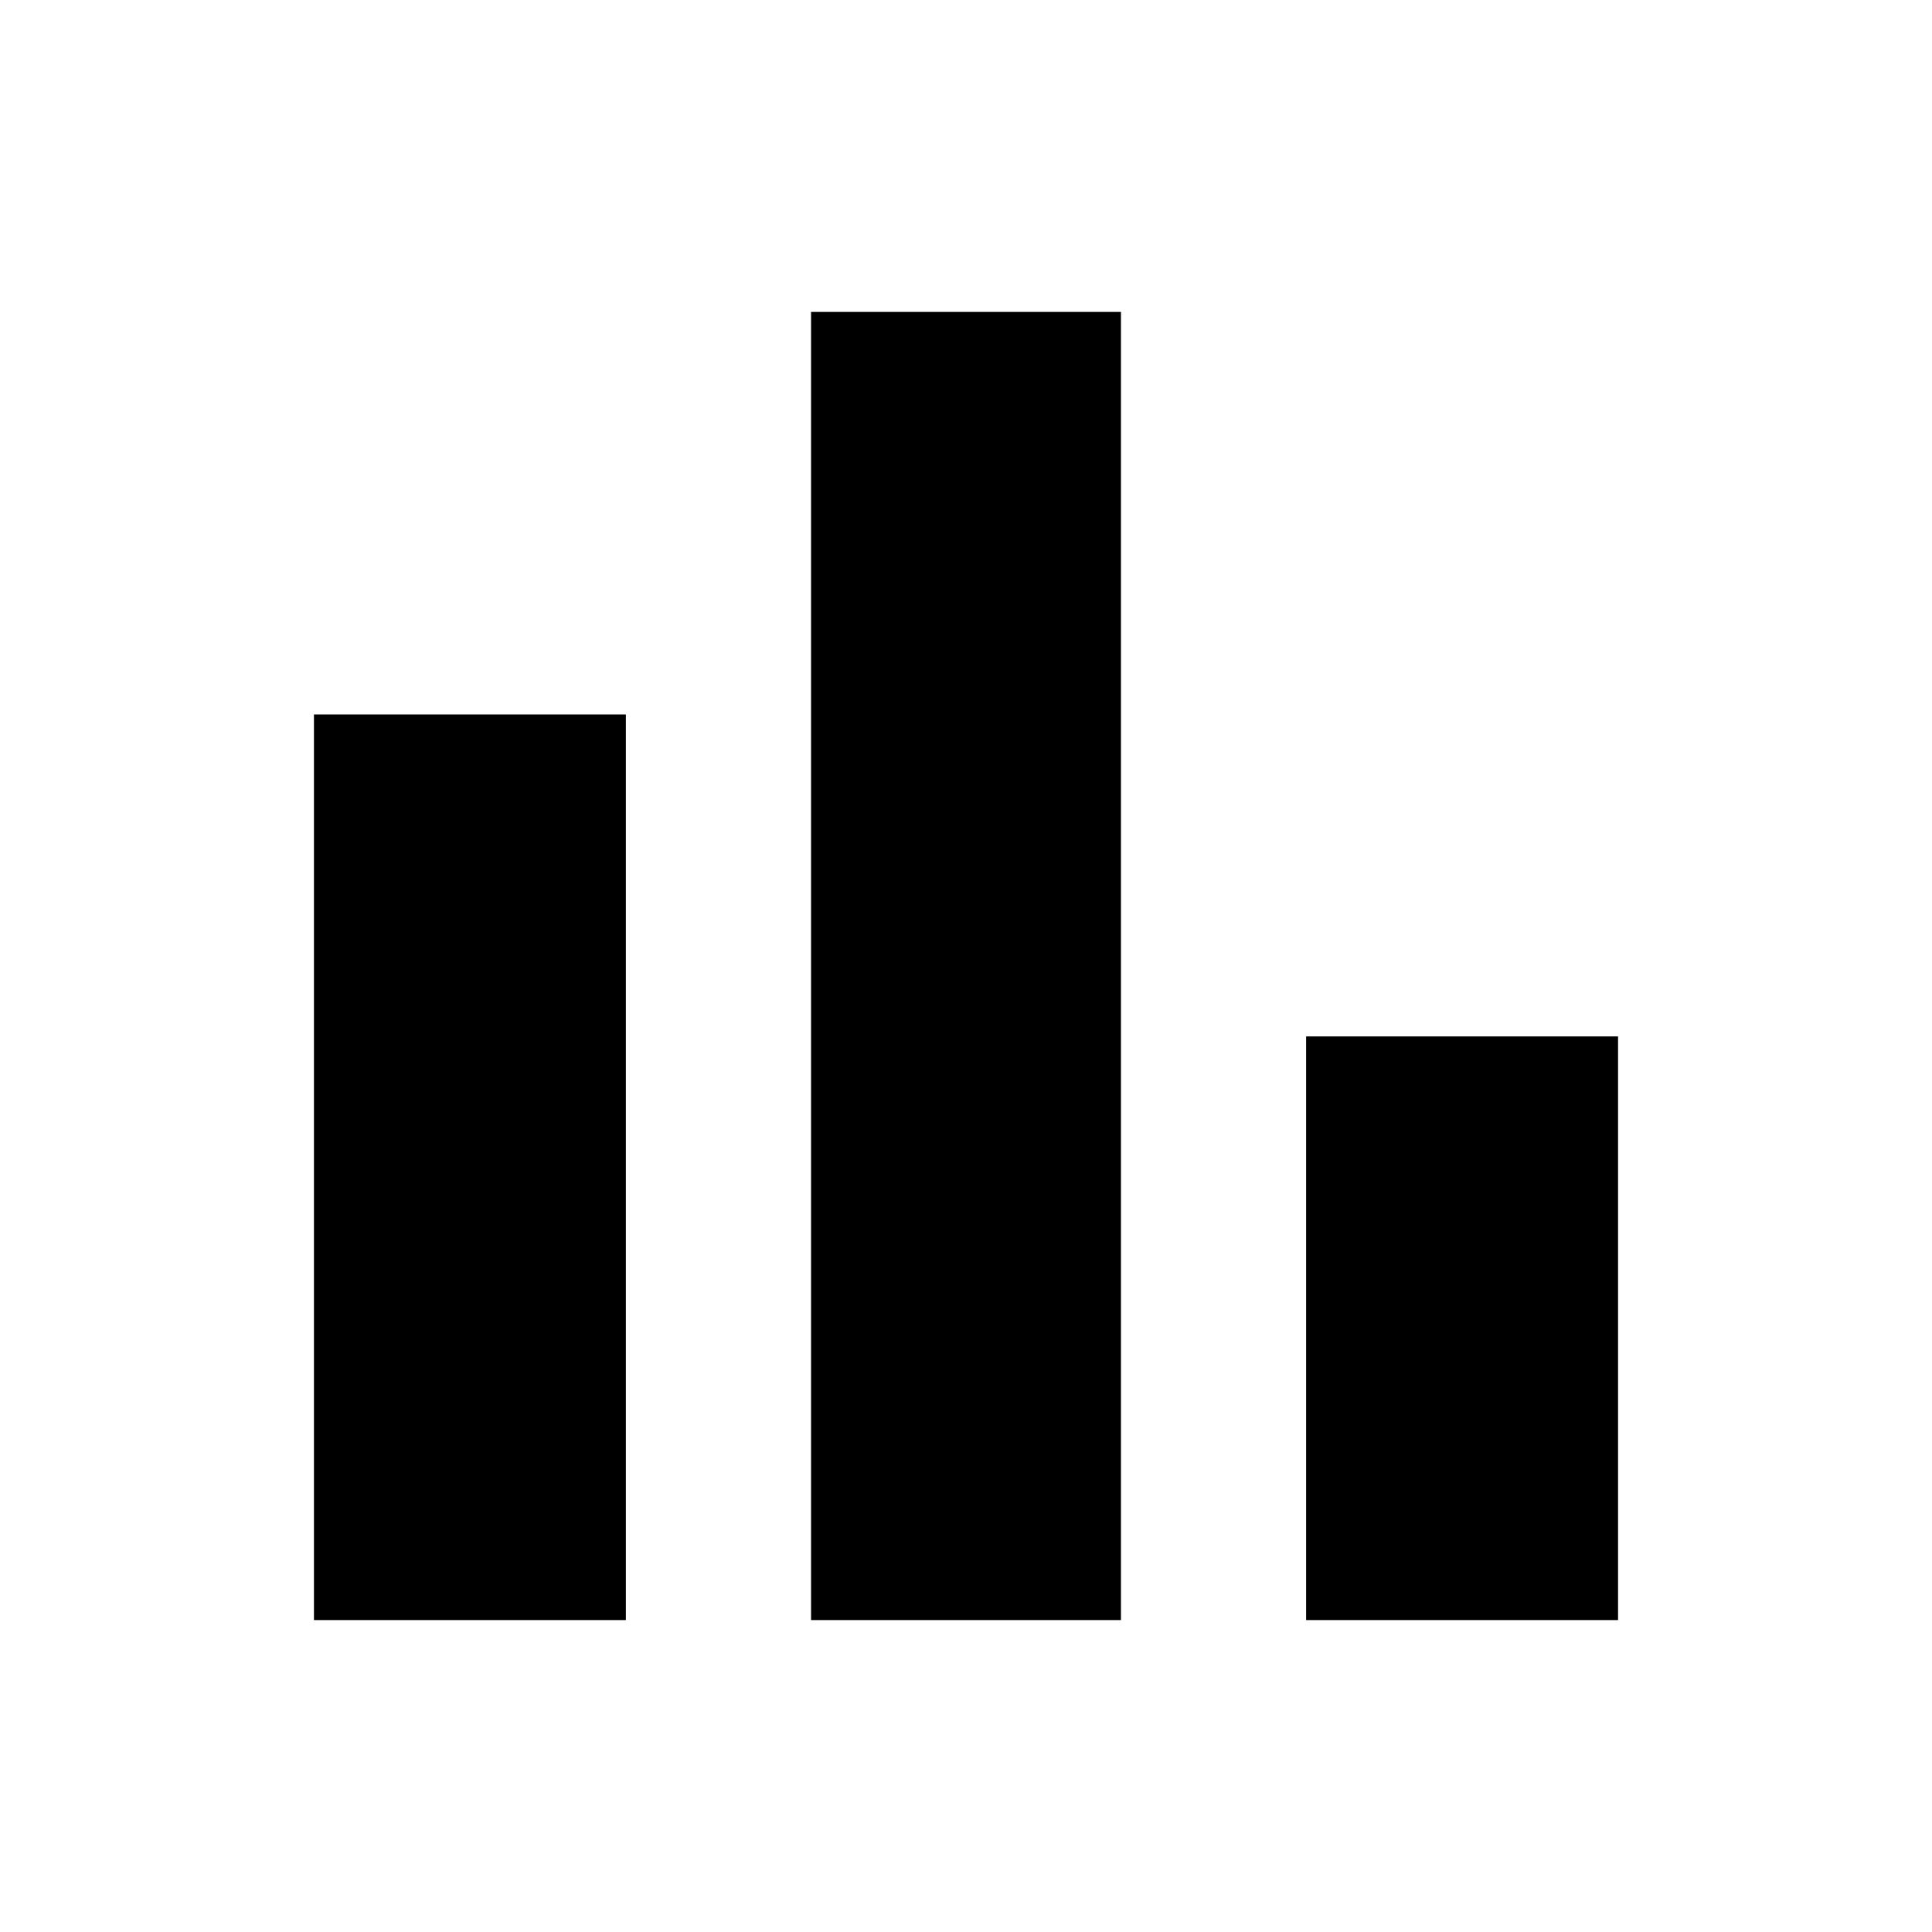
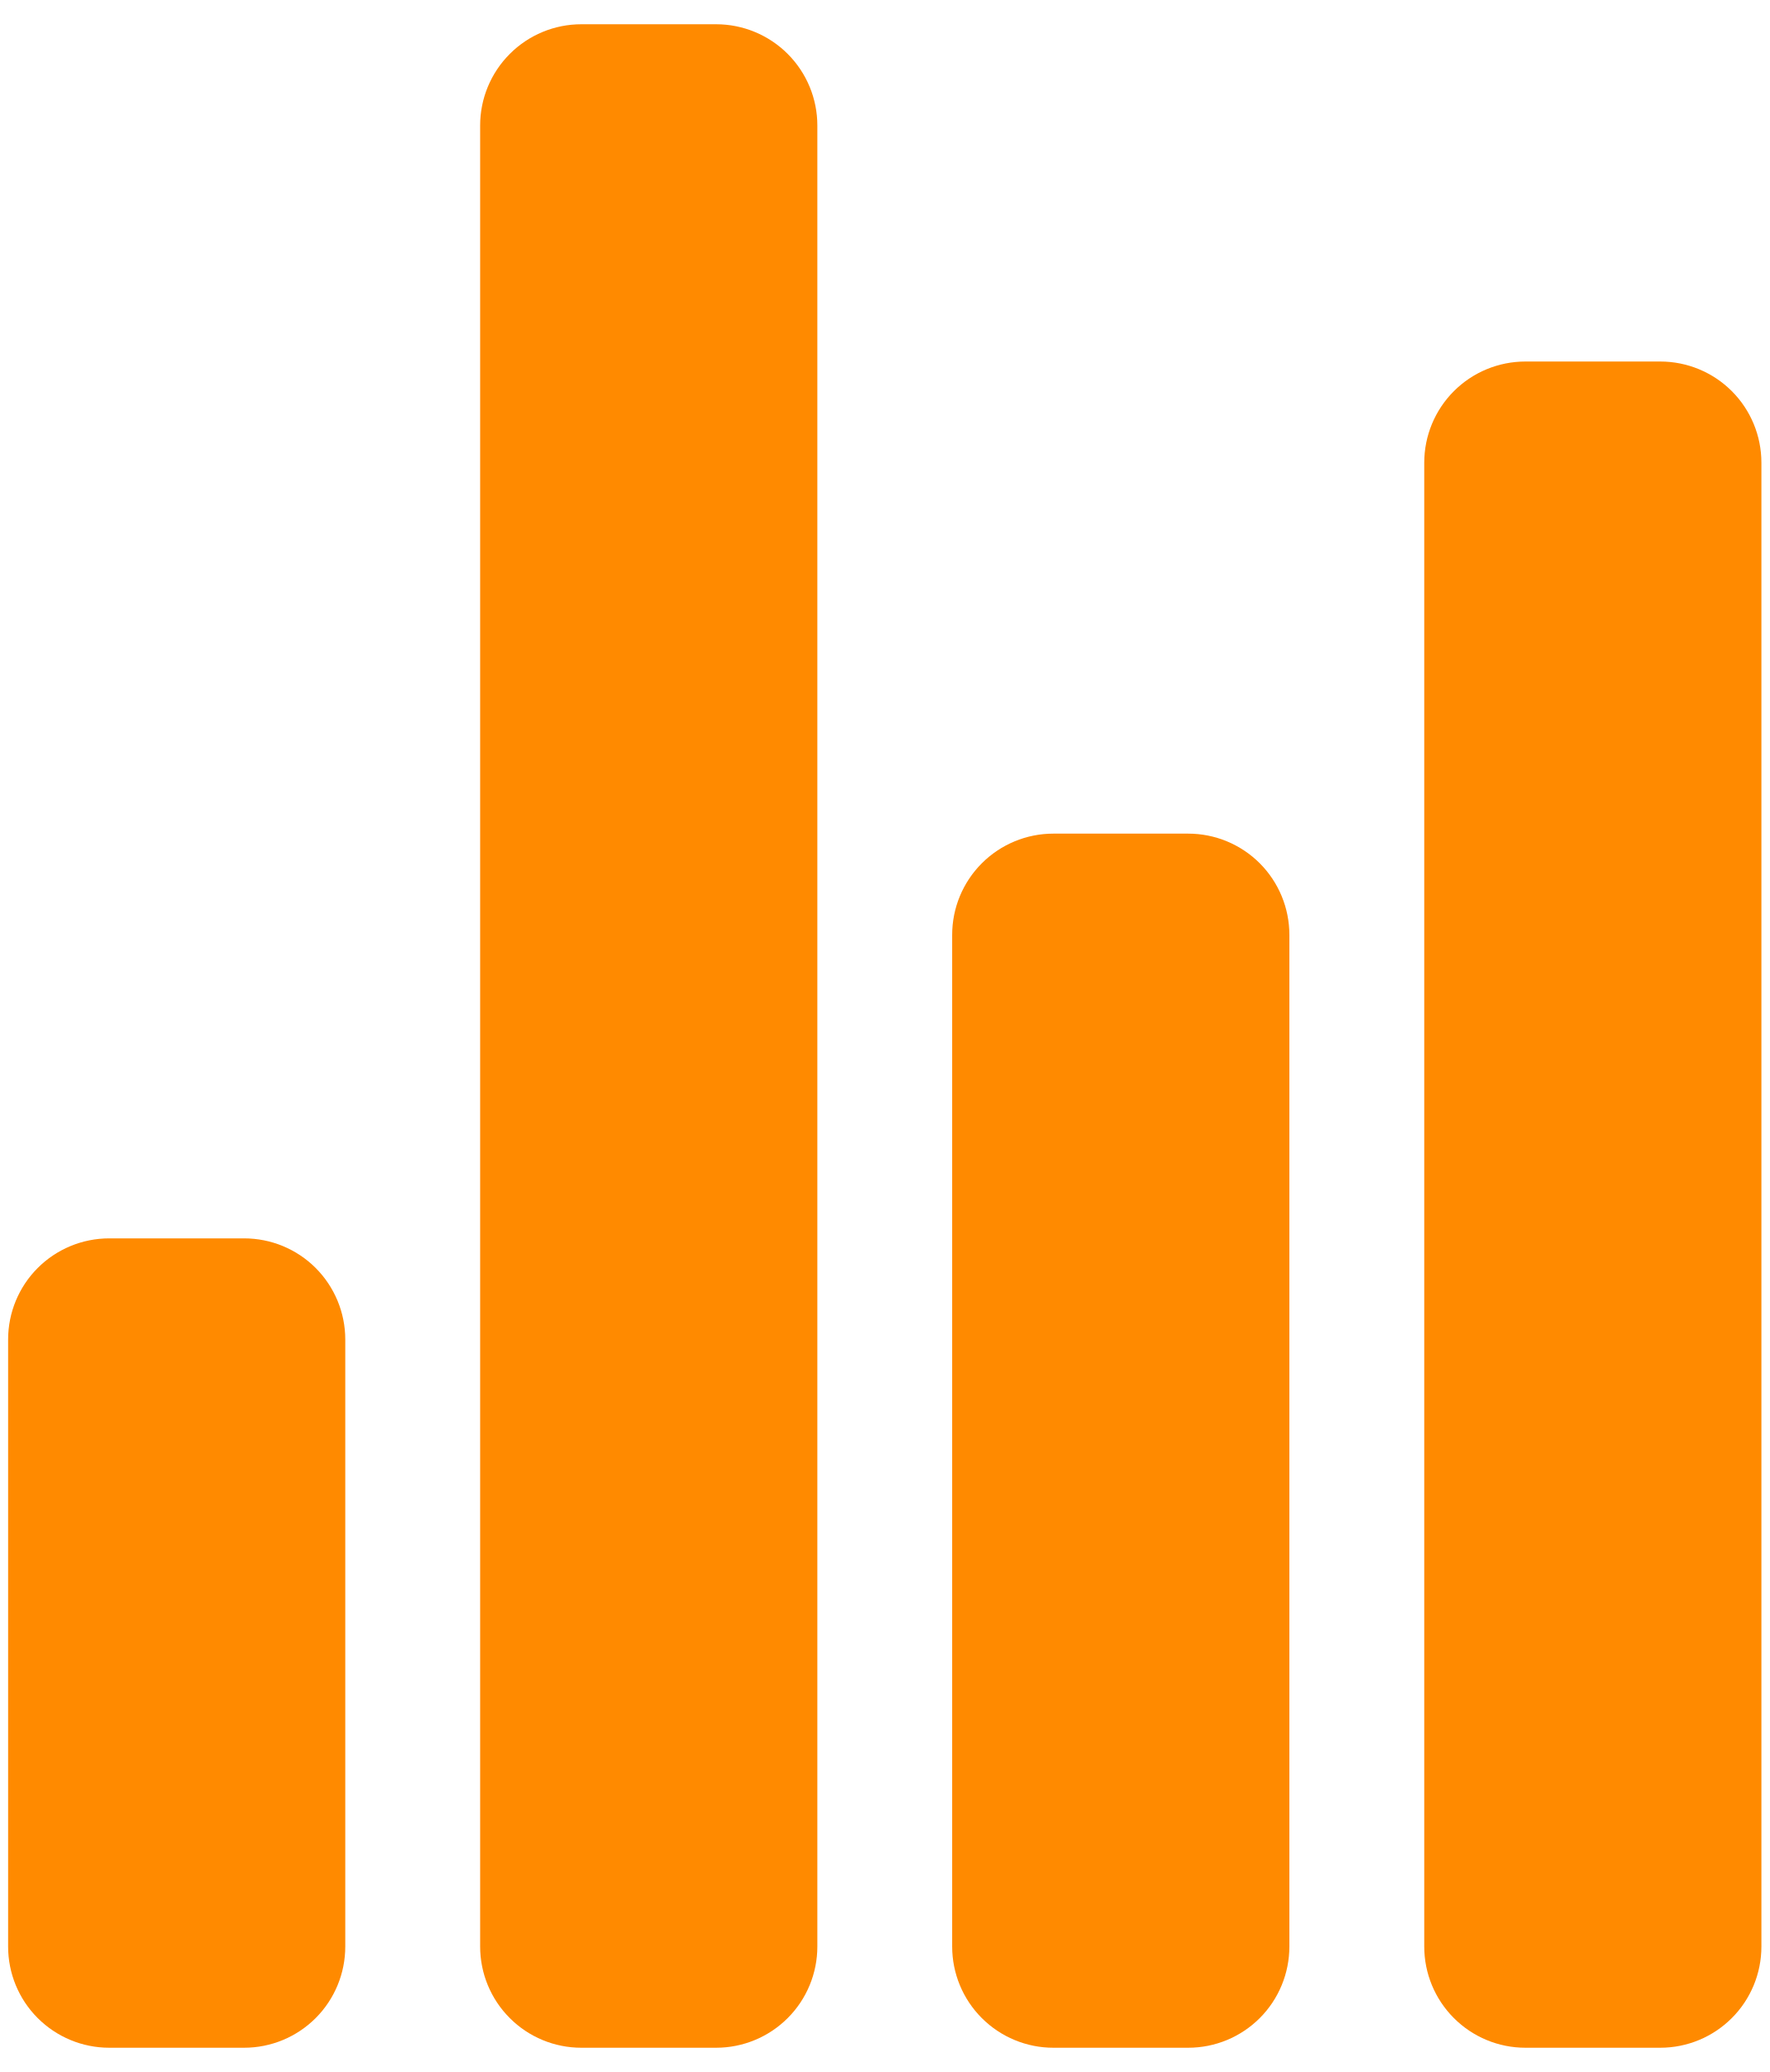
- <svg xmlns="http://www.w3.org/2000/svg" height="40" width="40">
-   <path d="M6.5 33.542v-18.75h6.458v18.75Zm10.292 0V6.458h6.416v27.084Zm10.25 0V21.458H33.5v12.084Z" />
+ <svg xmlns="http://www.w3.org/2000/svg" width="41" height="48" viewBox="0 0 41 48" fill="none">
+   <path d="M5.656 47.438H2.531C1.91 47.438 1.314 47.191 0.874 46.751C0.434 46.312 0.188 45.715 0.188 45.094V31.031C0.188 30.41 0.434 29.814 0.874 29.374C1.314 28.934 1.91 28.688 2.531 28.688H5.656C6.278 28.688 6.874 28.934 7.314 29.374C7.753 29.814 8 30.41 8 31.031V45.094C8 45.715 7.753 46.312 7.314 46.751C6.874 47.191 6.278 47.438 5.656 47.438ZM27.531 47.438H24.406C23.785 47.438 23.189 47.191 22.749 46.751C22.309 46.312 22.062 45.715 22.062 45.094V21.656C22.062 21.035 22.309 20.439 22.749 19.999C23.189 19.559 23.785 19.312 24.406 19.312H27.531C28.153 19.312 28.749 19.559 29.189 19.999C29.628 20.439 29.875 21.035 29.875 21.656V45.094C29.875 45.715 29.628 46.312 29.189 46.751C28.749 47.191 28.153 47.438 27.531 47.438ZM38.469 47.438H35.344C34.722 47.438 34.126 47.191 33.687 46.751C33.247 46.312 33 45.715 33 45.094V10.719C33 10.097 33.247 9.501 33.687 9.061C34.126 8.622 34.722 8.375 35.344 8.375H38.469C39.09 8.375 39.687 8.622 40.126 9.061C40.566 9.501 40.812 10.097 40.812 10.719V45.094C40.812 45.715 40.566 46.312 40.126 46.751C39.687 47.191 39.09 47.438 38.469 47.438ZM16.594 47.438H13.469C12.847 47.438 12.251 47.191 11.812 46.751C11.372 46.312 11.125 45.715 11.125 45.094V2.906C11.125 2.285 11.372 1.689 11.812 1.249C12.251 0.809 12.847 0.562 13.469 0.562H16.594C17.215 0.562 17.811 0.809 18.251 1.249C18.691 1.689 18.938 2.285 18.938 2.906V45.094C18.938 45.715 18.691 46.312 18.251 46.751C17.811 47.191 17.215 47.438 16.594 47.438Z" fill="#FF8A00" />
</svg>
